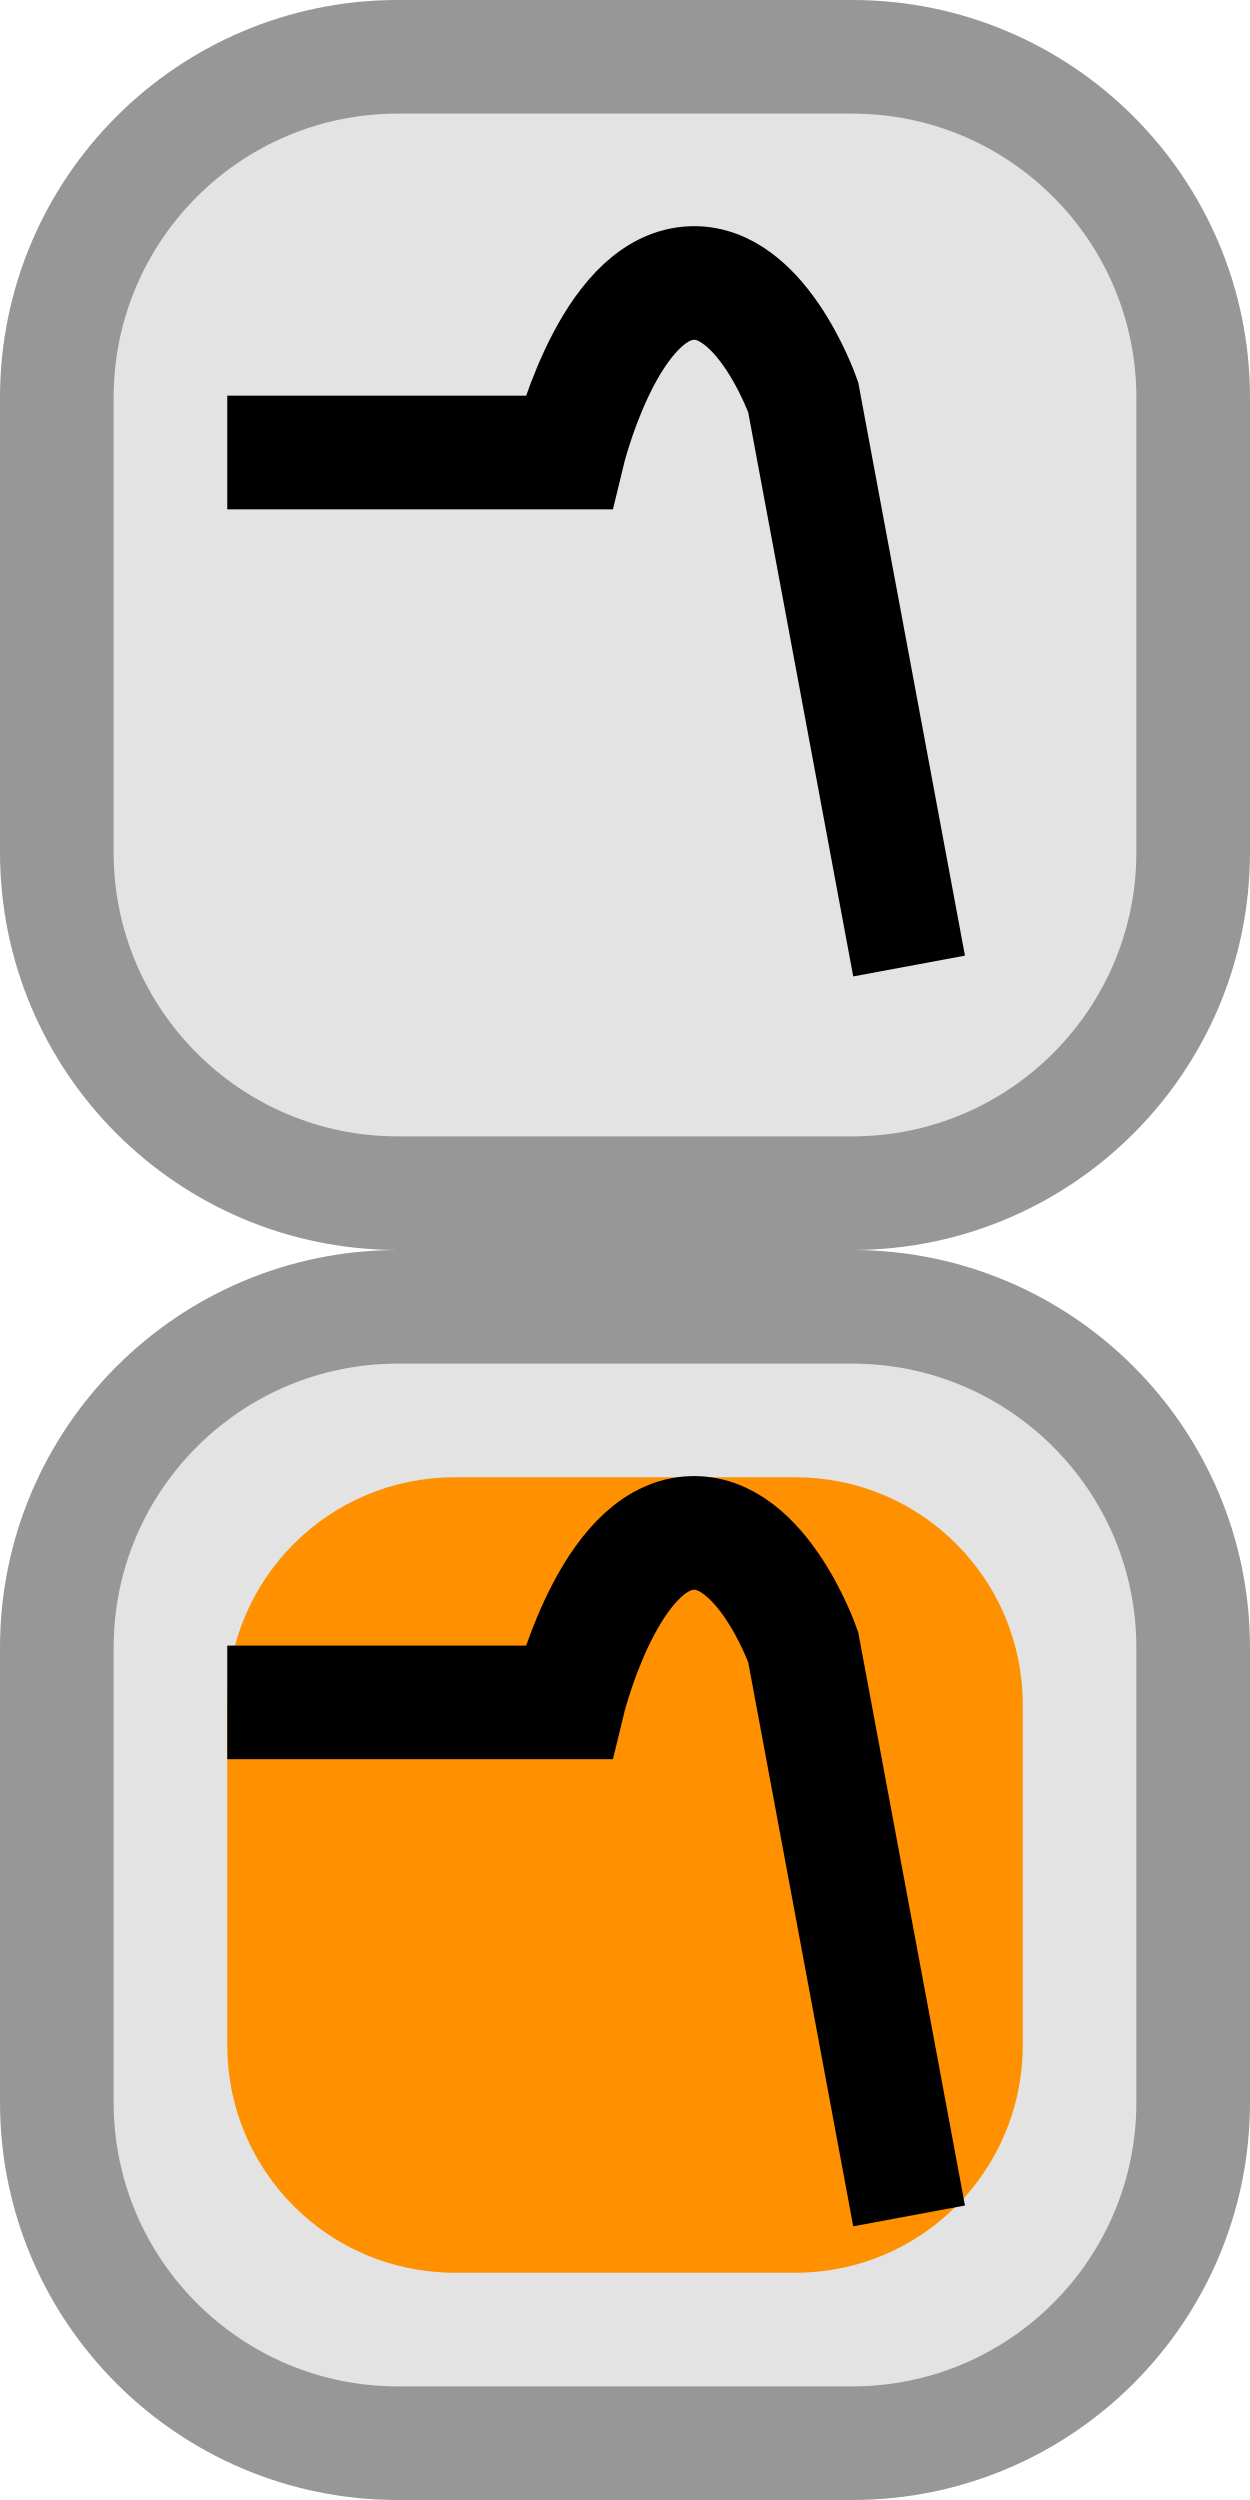
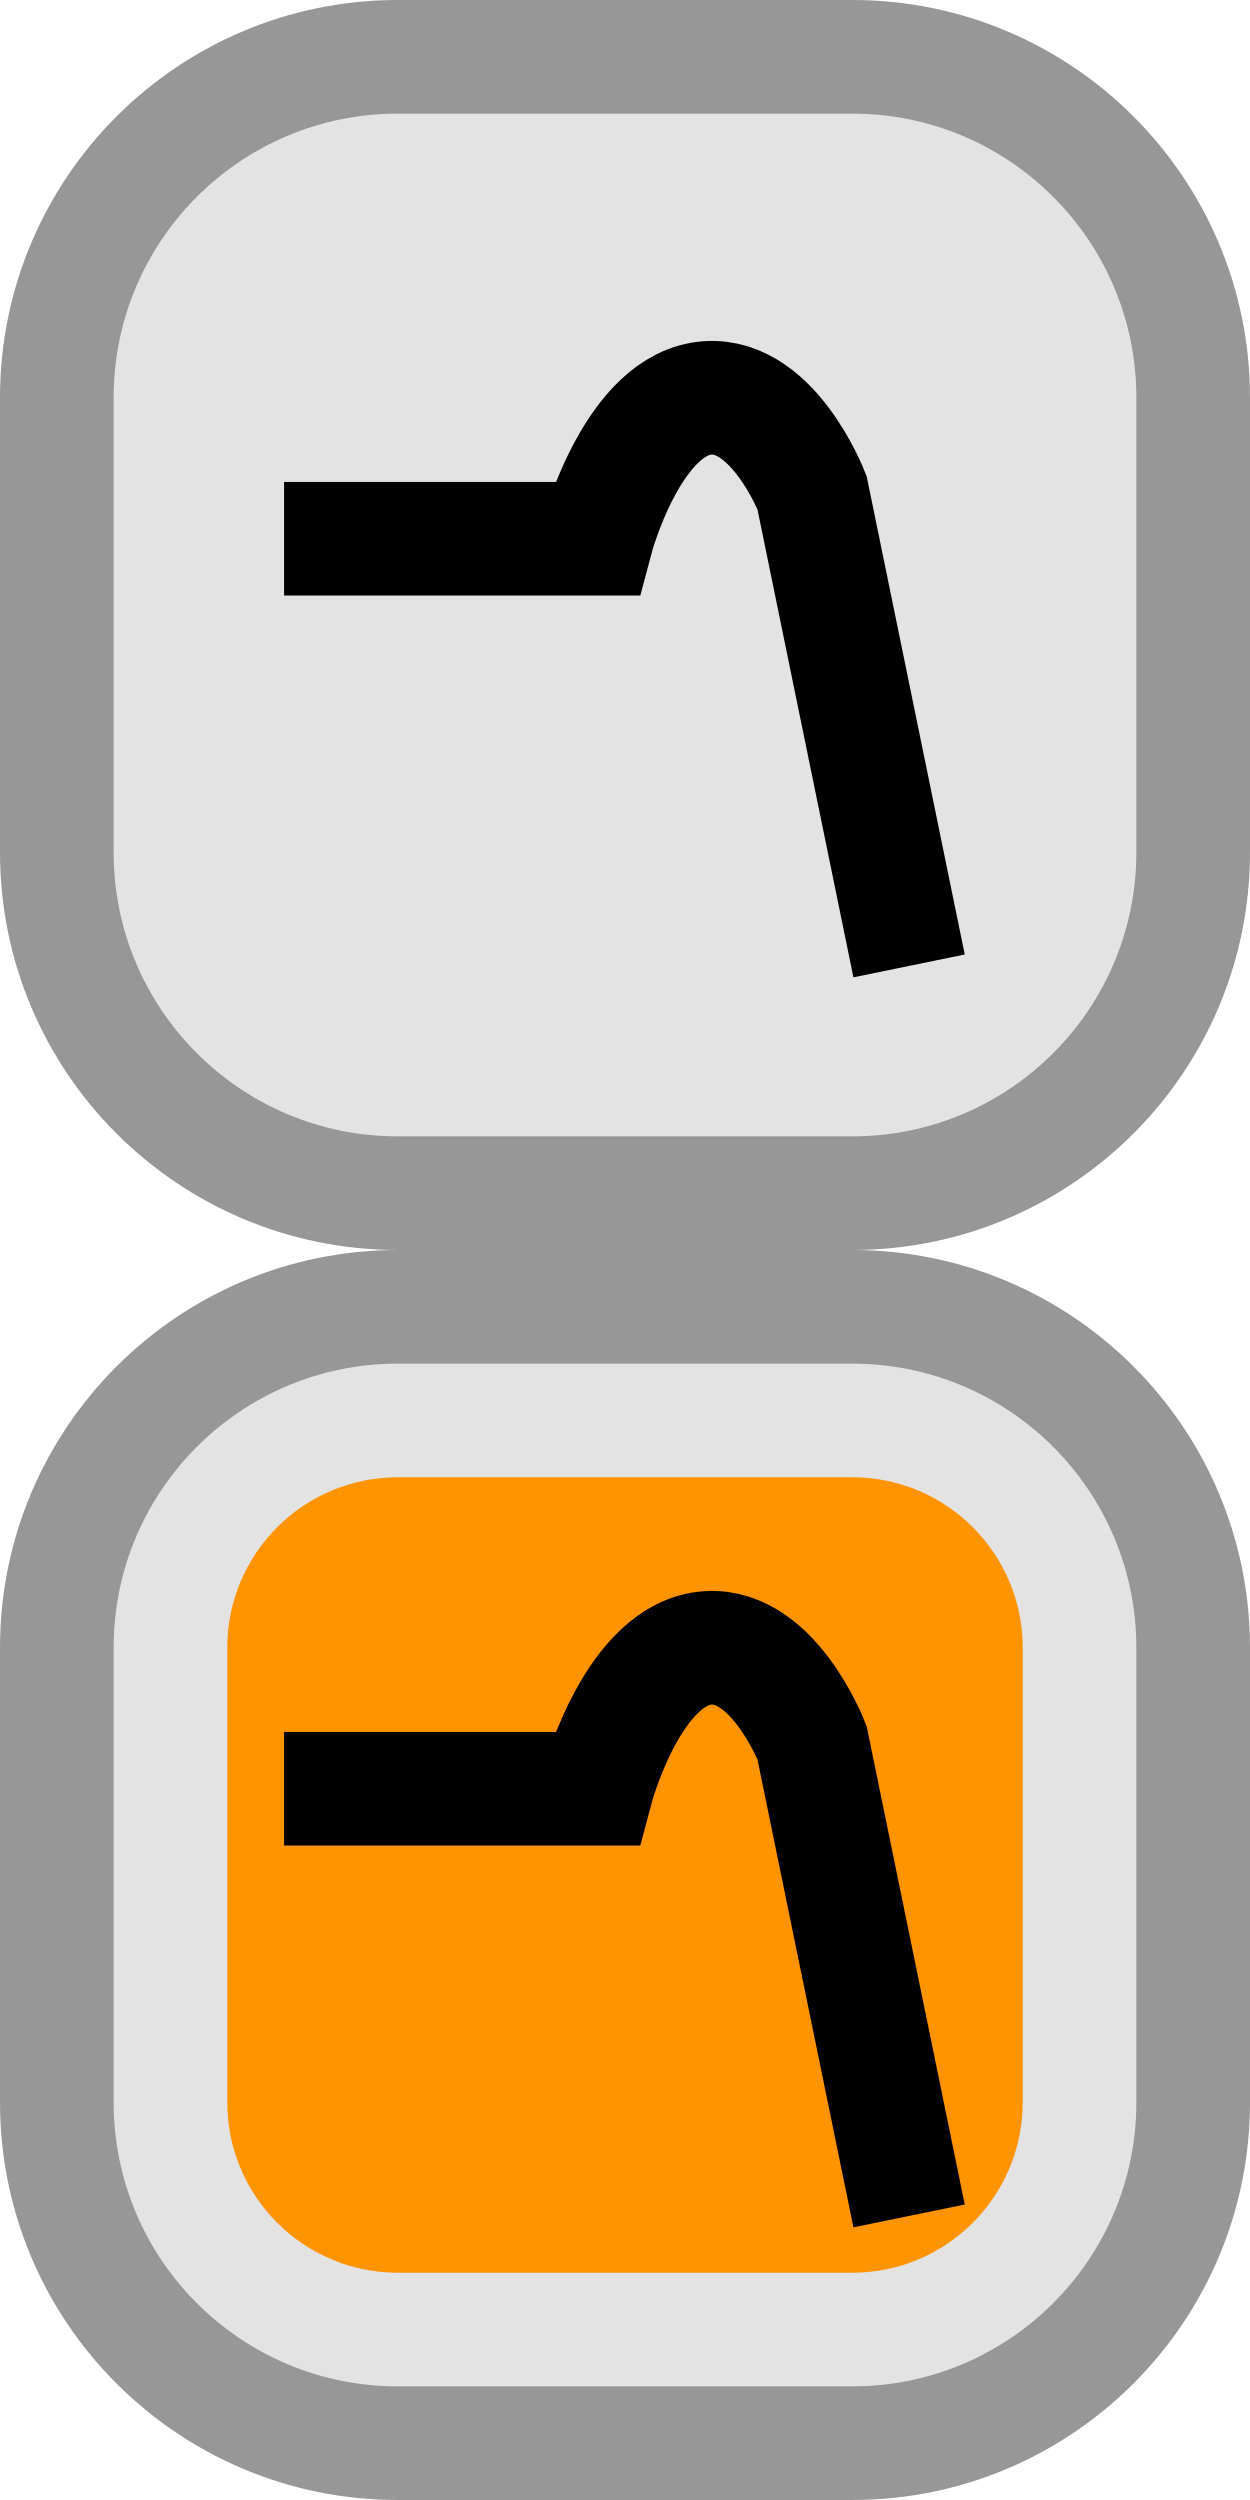
- <svg xmlns="http://www.w3.org/2000/svg" xmlns:xlink="http://www.w3.org/1999/xlink" width="11px" height="22px" viewBox="0 0 11 22" version="1.1">
-   <defs>
-     <rect width="11" height="22" id="artboard_1" />
-     <clipPath id="clip_1">
-       <use xlink:href="#artboard_1" clip-rule="evenodd" />
-     </clipPath>
-   </defs>
-   <g id="bmp00191" clip-path="url(#clip_1)">
-     <path d="M0.5 3.5C0.5 1.843 1.843 0.5 3.5 0.5L7.5 0.5C9.157 0.5 10.5 1.843 10.5 3.5L10.5 7.5C10.5 9.157 9.157 10.5 7.5 10.5L3.5 10.5C1.843 10.5 0.5 9.157 0.5 7.5L0.5 3.5L0.5 3.5Z" id="Shape" fill="#E3E3E3" fill-rule="evenodd" stroke="#979797" stroke-width="1" />
-     <path d="M0.5 14.5C0.5 12.843 1.843 11.5 3.5 11.5L7.5 11.5C9.157 11.5 10.5 12.843 10.5 14.5L10.5 18.5C10.5 20.157 9.157 21.5 7.5 21.5L3.5 21.5C1.843 21.5 0.5 20.157 0.5 18.5L0.5 14.5L0.5 14.5Z" id="Shape" fill="#E3E3E3" fill-rule="evenodd" stroke="#979797" stroke-width="1" />
-     <path d="M2 15C2 13.895 2.895 13 4 13L7 13C8.105 13 9 13.895 9 15L9 18C9 19.105 8.105 20 7 20L4 20C2.895 20 2 19.105 2 18L2 15L2 15Z" id="Shape" fill="#FF9000" fill-rule="evenodd" stroke="none" />
-     <path d="M2 14.981L5 14.981C5 14.981 5.325 13.631 6 13.5C6.675 13.369 7.068 14.494 7.068 14.494L8 19.5" id="Shape" fill="none" stroke="#000000" stroke-width="1" />
-     <path d="M2 3.982L5 3.982C5 3.982 5.325 2.632 6 2.501C6.675 2.369 7.068 3.495 7.068 3.495L8 8.501" id="Shape" fill="none" fill-rule="evenodd" stroke="#000000" stroke-width="1" />
-   </g>
+ <svg xmlns="http://www.w3.org/2000/svg" width="11" height="22" viewBox="0 0 11 22" fill="none">
+   <path d="M0.5 14.5C0.5 12.843 1.843 11.5 3.5 11.5H7.5C9.157 11.5 10.5 12.843 10.5 14.5V18.5C10.5 20.157 9.157 21.5 7.5 21.5H3.5C1.843 21.5 0.5 20.157 0.5 18.5V14.5Z" fill="#E3E3E3" />
+   <rect x="2.5" y="13.5" width="6" height="6" rx="1" fill="#FF9300" />
+   <rect x="2.5" y="13.5" width="6" height="6" rx="1" stroke="#FF9300" />
+   <path d="M3.5 12H7.5V11H3.5V12ZM10 14.5V18.5H11V14.5H10ZM7.5 21H3.5V22H7.5V21ZM1 18.5V14.5H0V18.5H1ZM3.5 21C2.119 21 1 19.881 1 18.5H0C0 20.433 1.567 22 3.5 22V21ZM10 18.5C10 19.881 8.881 21 7.5 21V22C9.433 22 11 20.433 11 18.5H10ZM7.5 12C8.881 12 10 13.119 10 14.5H11C11 12.567 9.433 11 7.5 11V12ZM3.5 11C1.567 11 0 12.567 0 14.5H1C1 13.119 2.119 12 3.5 12V11Z" fill="#979797" />
+   <path d="M2.5 15.741H5.25C5.25 15.741 5.548 14.618 6.167 14.509C6.785 14.4 7.146 15.336 7.146 15.336L8 19.5" stroke="black" />
+   <path d="M0.5 3.5C0.5 1.843 1.843 0.5 3.5 0.5H7.5C9.157 0.5 10.5 1.843 10.5 3.5V7.5C10.5 9.157 9.157 10.5 7.5 10.5H3.5C1.843 10.5 0.5 9.157 0.5 7.5V3.5Z" fill="#E3E3E3" />
+   <path d="M3.5 1H7.5V0H3.5V1ZM10 3.5V7.5H11V3.5H10ZM7.5 10H3.5V11H7.5V10ZM1 7.5V3.5H0V7.5H1ZM3.5 10C2.119 10 1 8.881 1 7.5H0C0 9.433 1.567 11 3.5 11V10ZM10 7.5C10 8.881 8.881 10 7.5 10V11C9.433 11 11 9.433 11 7.5H10ZM7.5 1C8.881 1 10 2.119 10 3.5H11C11 1.567 9.433 0 7.5 0V1ZM3.5 0C1.567 0 0 1.567 0 3.5H1C1 2.119 2.119 1 3.5 1V0Z" fill="#979797" />
+   <path d="M2.5 4.741H5.25C5.25 4.741 5.548 3.618 6.167 3.509C6.785 3.4 7.146 4.336 7.146 4.336L8 8.5" stroke="black" />
</svg>
